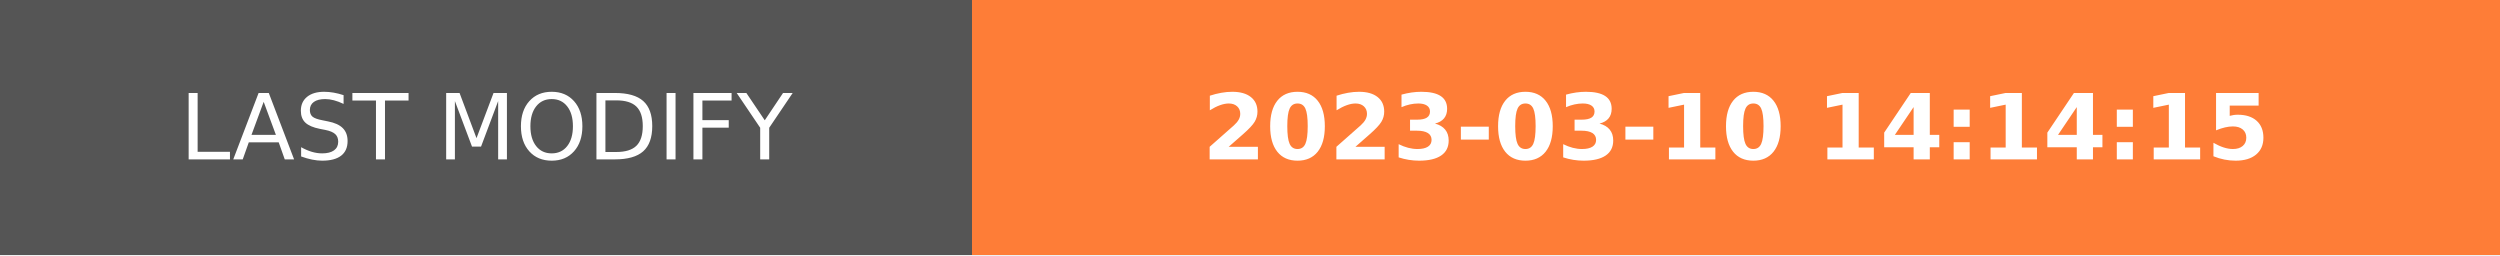
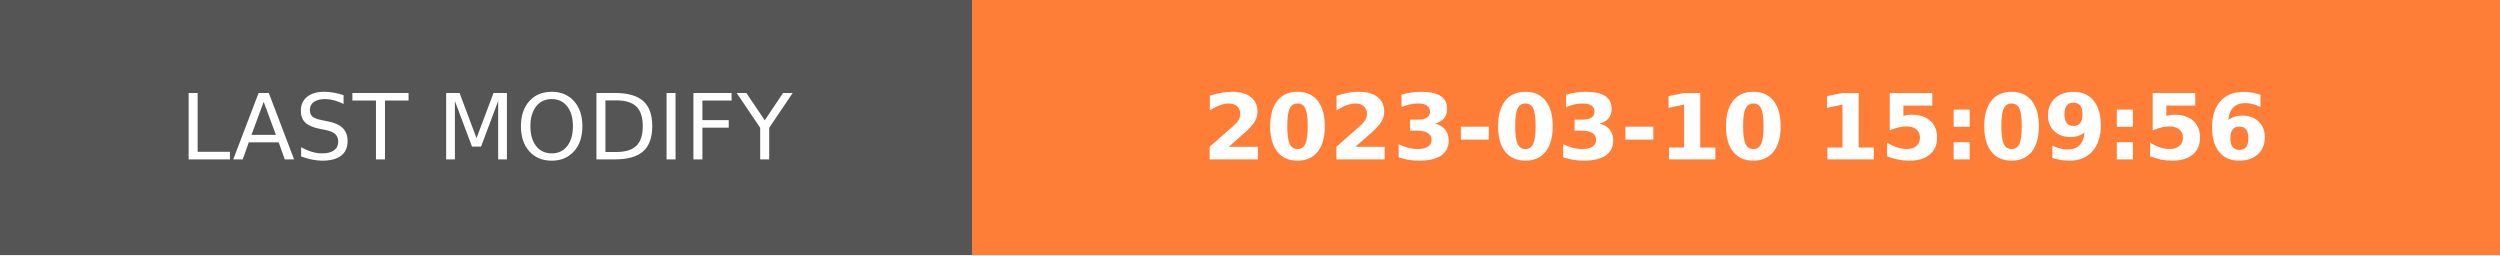
- <svg xmlns="http://www.w3.org/2000/svg" width="274.5" height="28" role="img" aria-label="LAST MODIFY: 2023-03-10 14:14:15">
+ <svg xmlns="http://www.w3.org/2000/svg" width="274.5" height="28" role="img" aria-label="LAST MODIFY: 2023-03-10 15:09:56">
  <g shape-rendering="crispEdges">
    <rect width="106.75" height="28" fill="#555" />
    <rect x="106.75" width="167.75" height="28" fill="#fe7d37" />
  </g>
  <g fill="#fff" text-anchor="middle" font-family="Verdana,Geneva,DejaVu Sans,sans-serif" text-rendering="geometricPrecision" font-size="100">
    <text transform="scale(.1)" x="533.75" y="175" textLength="827.5" fill="#fff">LAST MODIFY</text>
-     <text transform="scale(.1)" x="1906.25" y="175" textLength="1437.5" fill="#fff" font-weight="bold">2023-03-10 14:14:15</text>
+     <text transform="scale(.1)" x="1906.25" y="175" textLength="1437.5" fill="#fff" font-weight="bold">2023-03-10 15:09:56</text>
  </g>
</svg>
